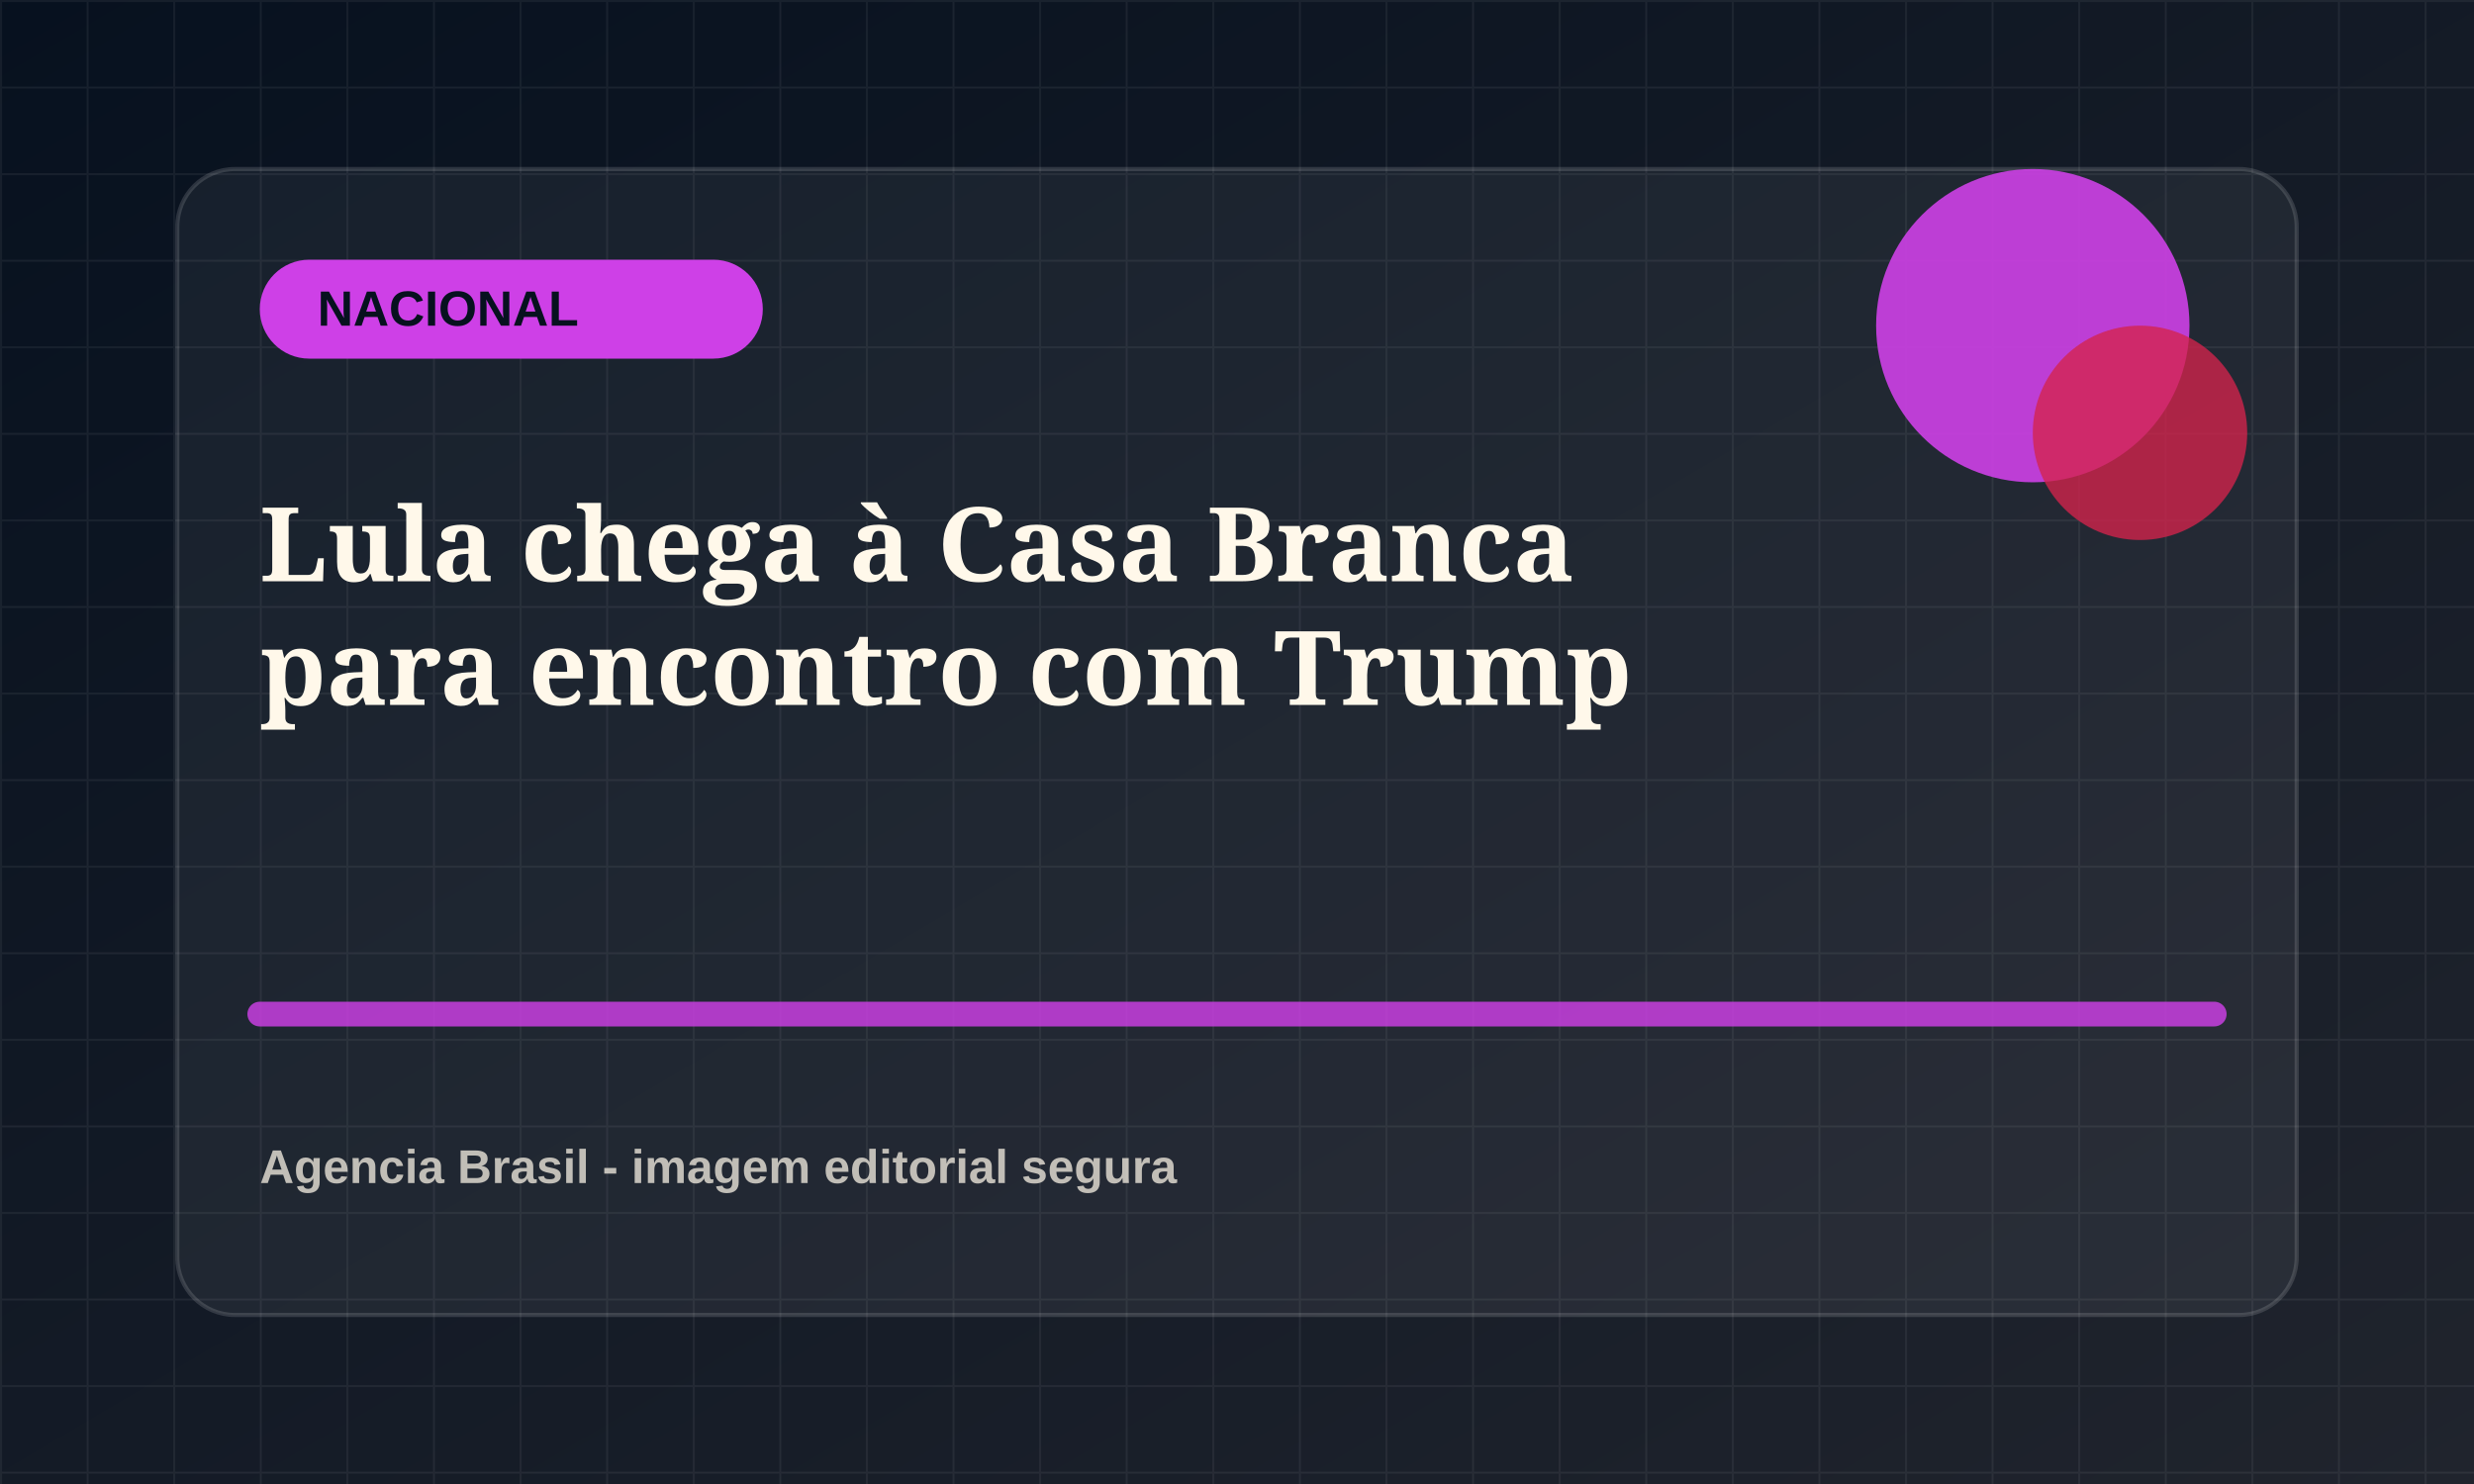
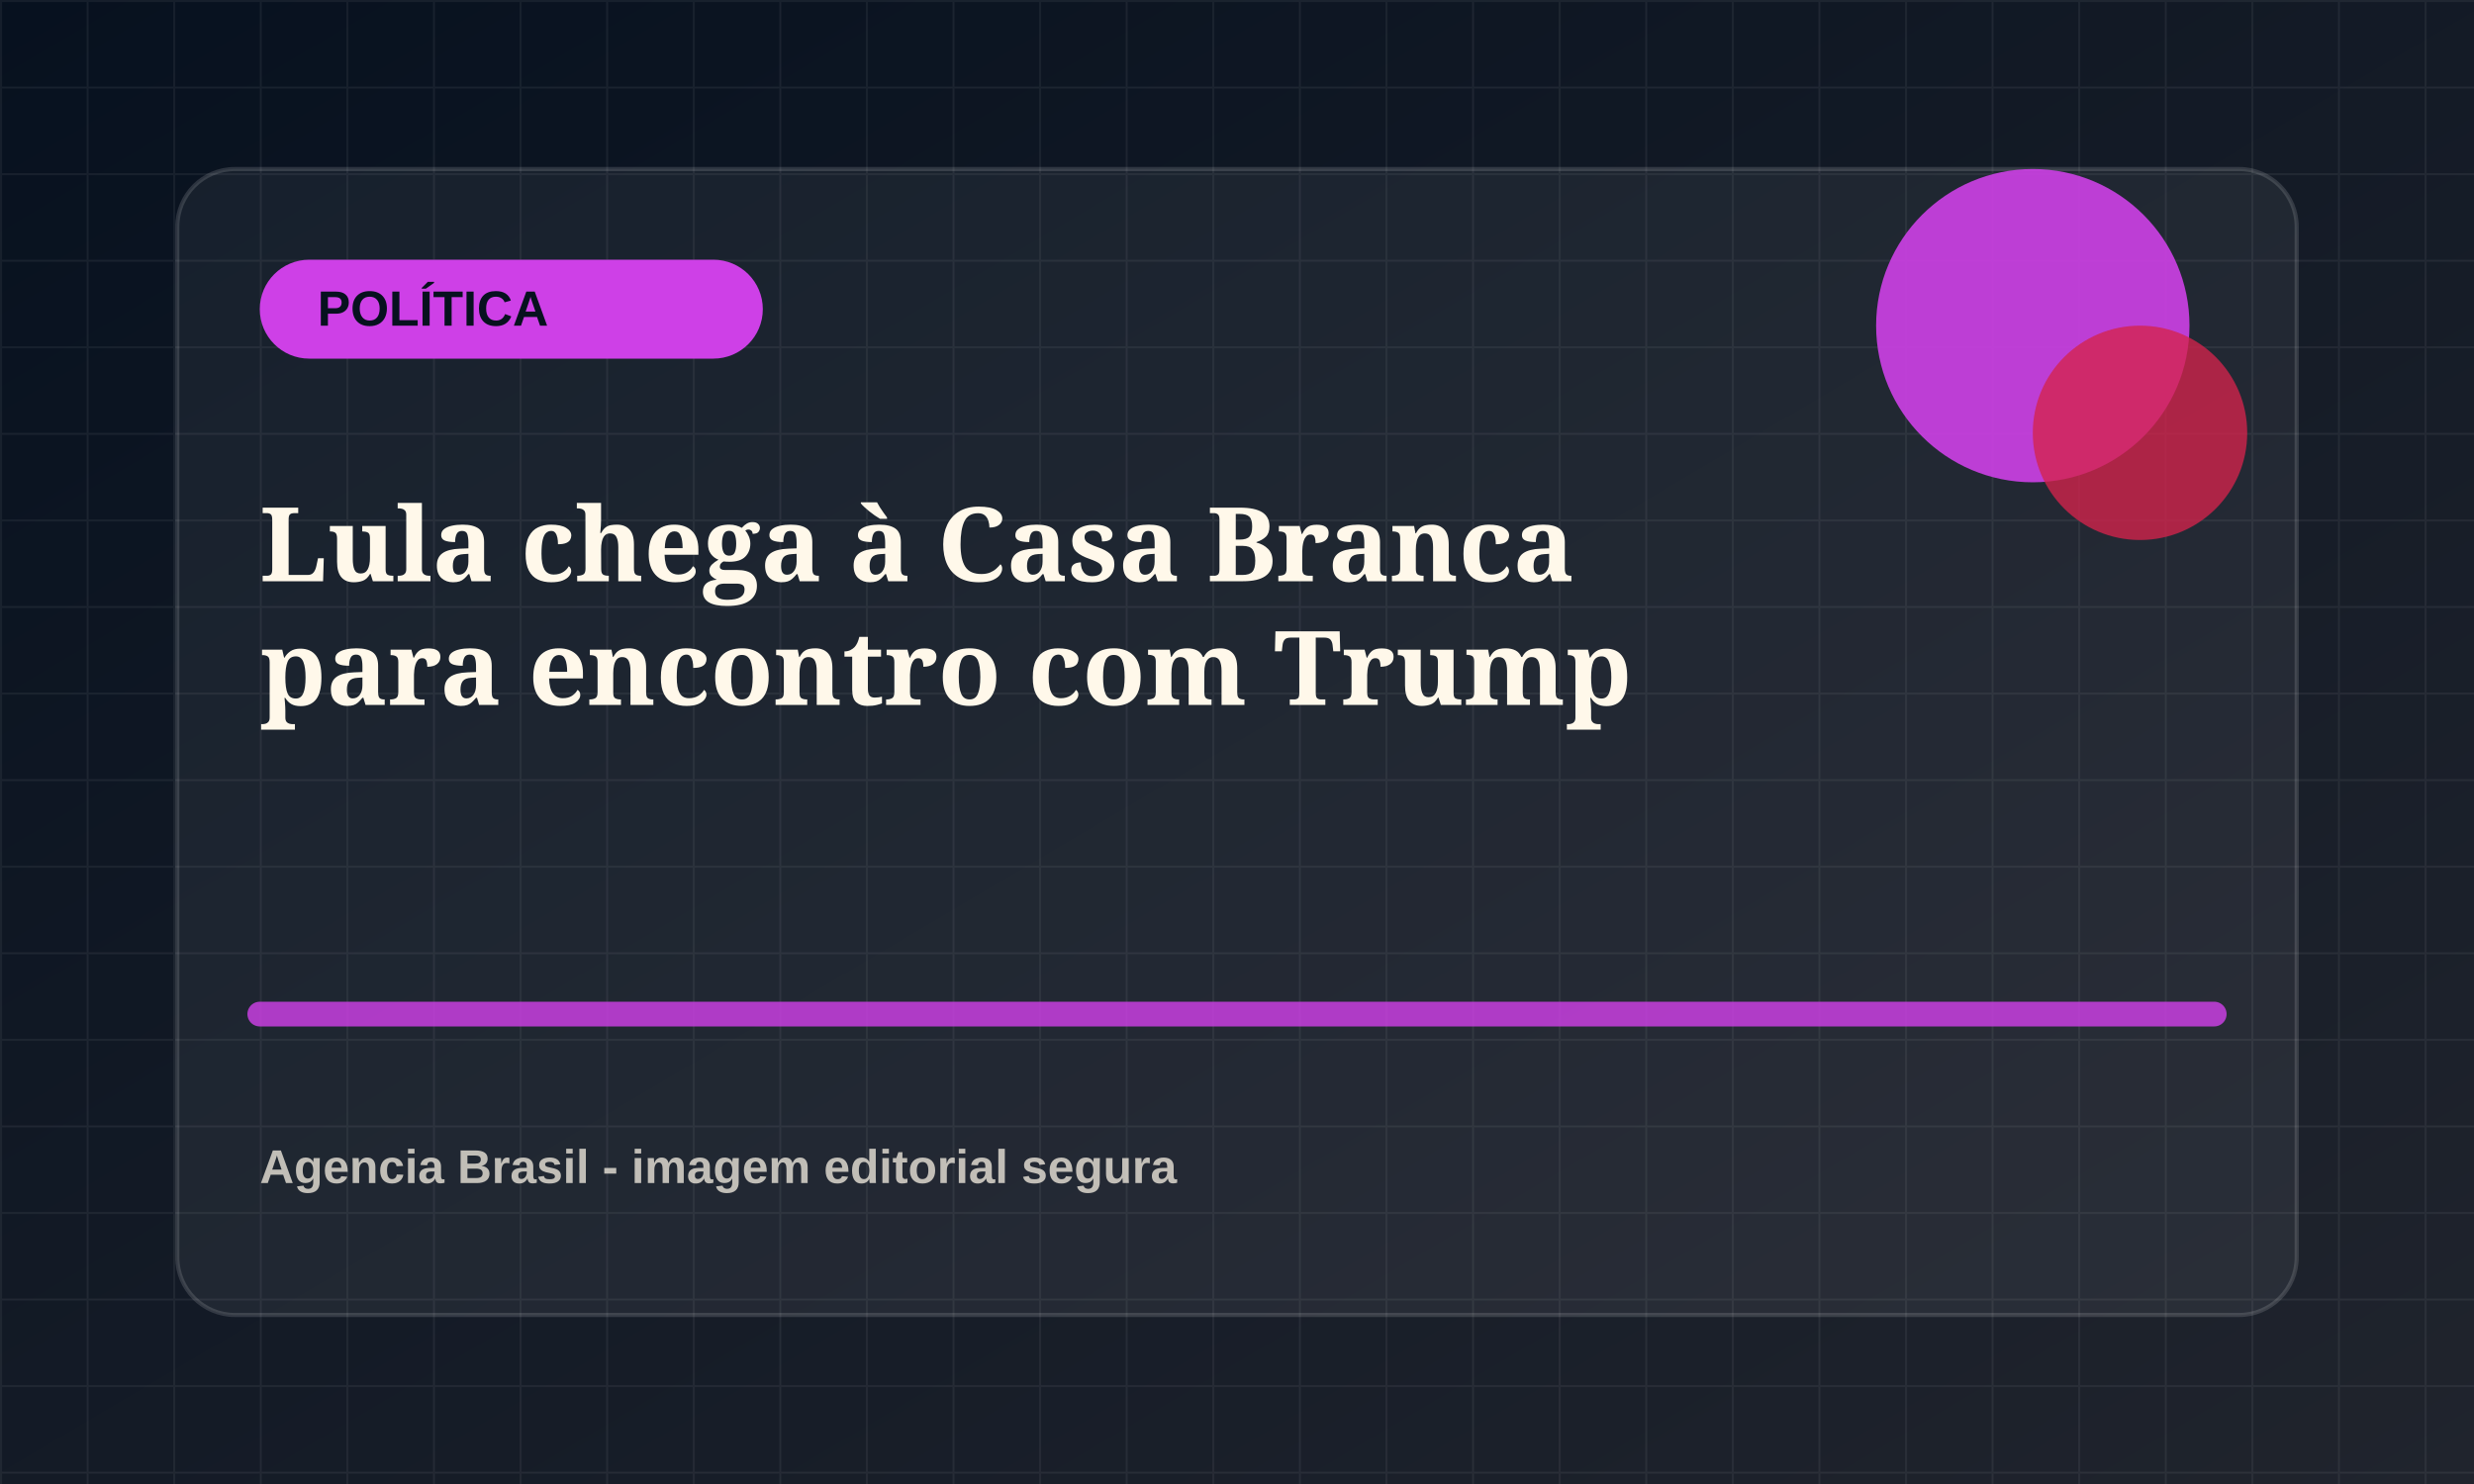
<svg xmlns="http://www.w3.org/2000/svg" viewBox="0 0 1200 720">
  <defs>
    <linearGradient id="bg" x1="0" x2="1" y1="0" y2="1">
      <stop offset="0" stop-color="#07111f" />
      <stop offset="1" stop-color="#20242d" />
    </linearGradient>
    <pattern id="grid" width="42" height="42" patternUnits="userSpaceOnUse">
      <path d="M42 0H0v42" fill="none" stroke="rgba(255,255,255,.055)" stroke-width="2" />
    </pattern>
  </defs>
  <rect width="1200" height="720" fill="url(#bg)" />
  <rect width="1200" height="720" fill="url(#grid)" />
  <rect x="86" y="82" width="1028" height="556" rx="28" fill="rgba(255,255,255,.055)" stroke="rgba(255,255,255,.14)" stroke-width="2" />
  <rect x="126" y="126" width="244" height="48" rx="24" fill="hsl(291 78% 58%)" />
-   <text x="154" y="158" fill="#07111f" font-family="Arial, sans-serif" font-size="24" font-weight="800">NACIONAL</text>
+   <text x="154" y="158" fill="#07111f" font-family="Arial, sans-serif" font-size="24" font-weight="800">POLÍTICA</text>
  <circle cx="986" cy="158" r="76" fill="hsl(291 78% 58%)" opacity=".9" />
  <circle cx="1038" cy="210" r="52" fill="hsl(346 72% 48%)" opacity=".78" />
  <path d="M126 492h948" stroke="hsl(291 78% 58%)" stroke-width="12" stroke-linecap="round" opacity=".82" />
  <text x="126" y="282" fill="#fff8ea" font-family="Georgia, serif" font-size="50" font-weight="700">
    <tspan x="126" dy="0">Lula chega à Casa Branca</tspan>
    <tspan x="126" dy="60">para encontro com Trump</tspan>
  </text>
  <text x="126" y="574" fill="rgba(255,248,234,.72)" font-family="Arial, sans-serif" font-size="23" font-weight="700">Agencia Brasil - imagem editorial segura</text>
</svg>
